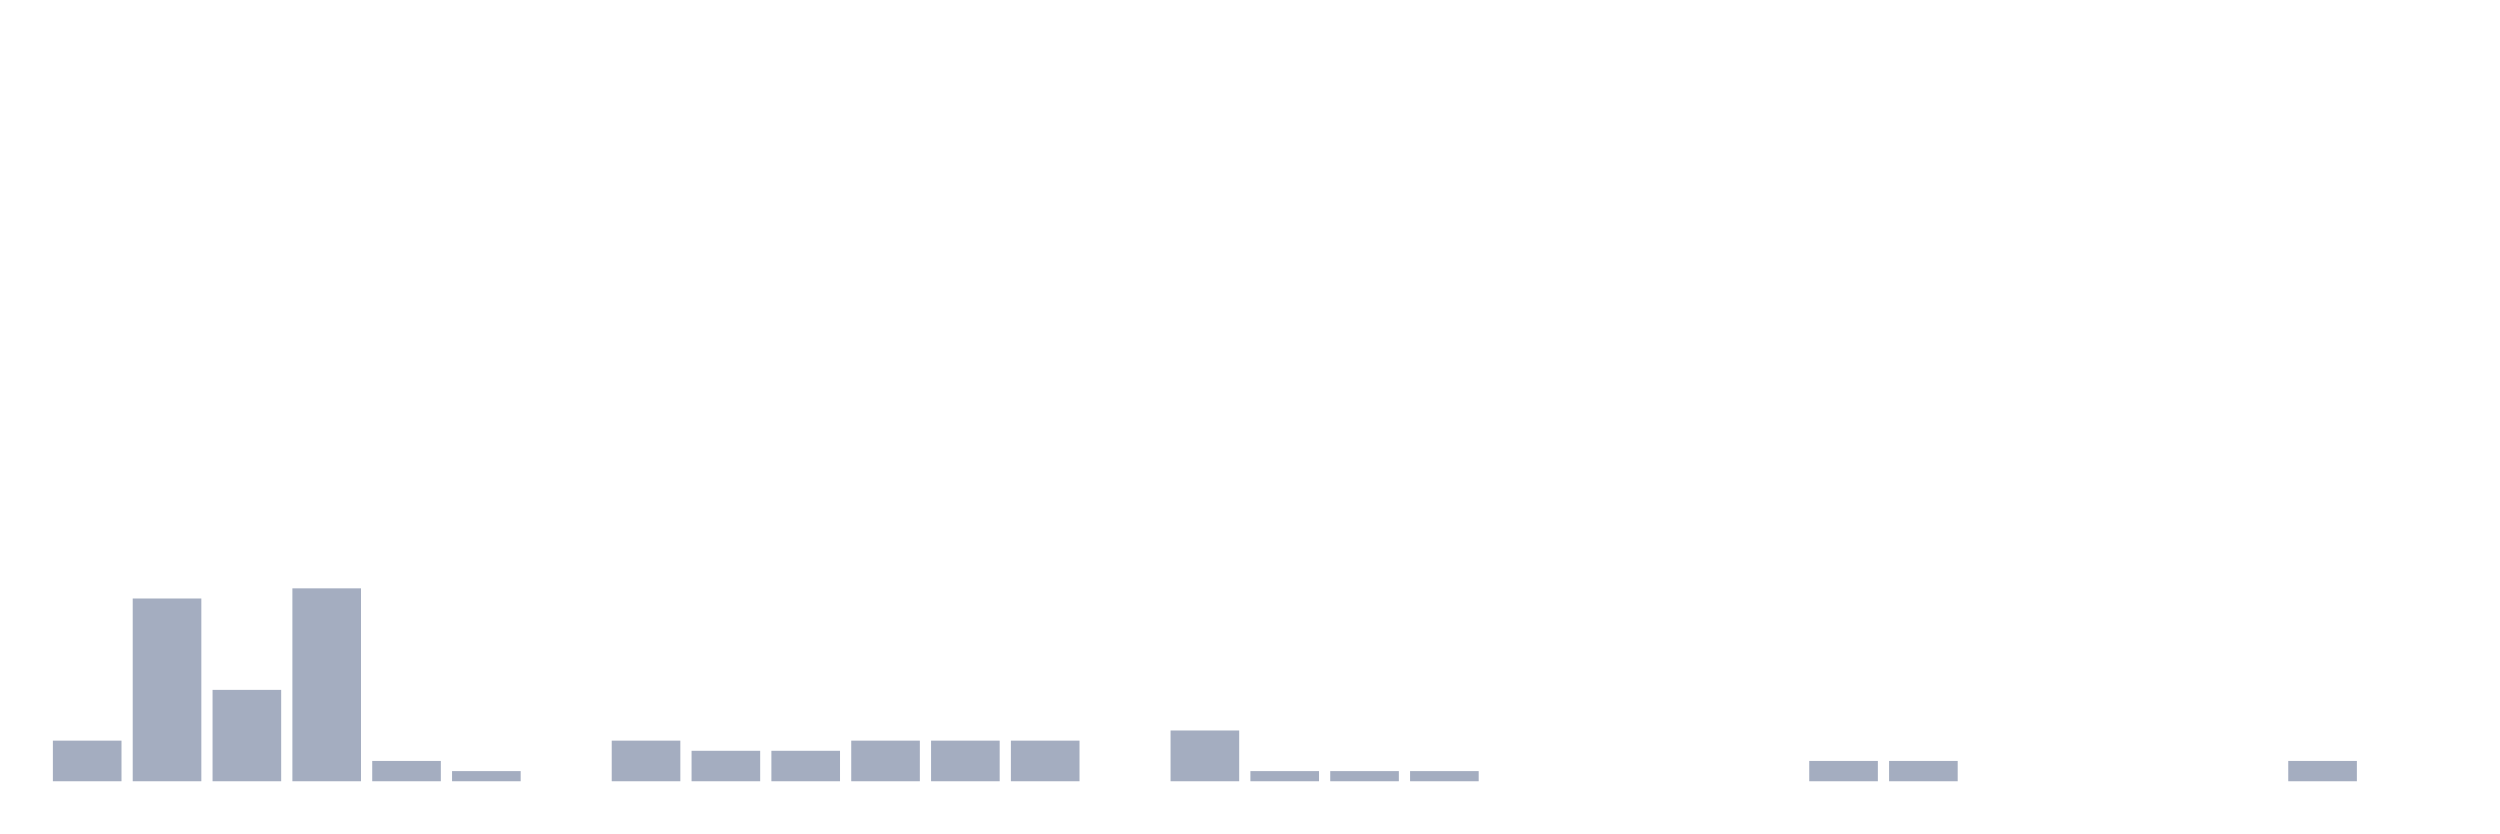
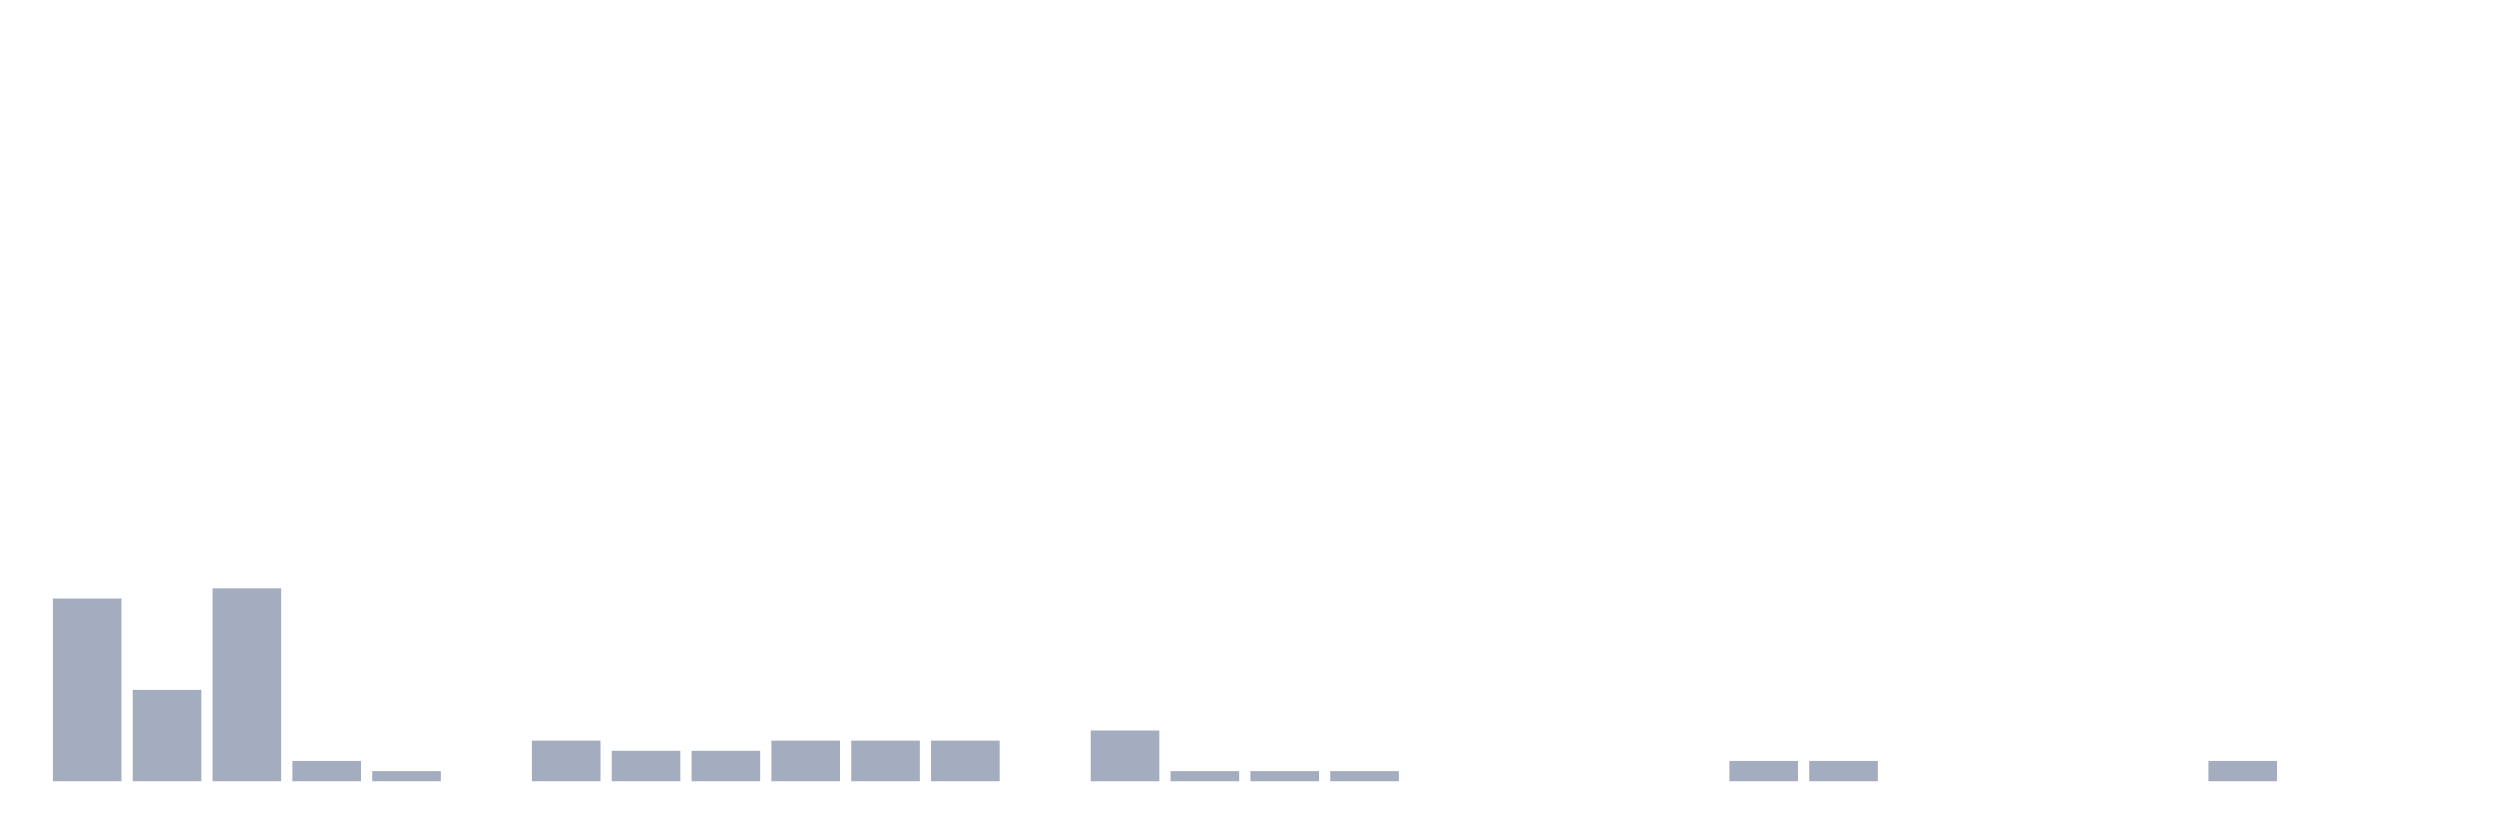
<svg xmlns="http://www.w3.org/2000/svg" viewBox="0 0 480 160">
  <g transform="translate(10,10)">
-     <rect class="bar" x="0.153" width="13.175" y="132.203" height="7.797" fill="rgb(164,173,192)" />
-     <rect class="bar" x="15.482" width="13.175" y="104.912" height="35.088" fill="rgb(164,173,192)" />
-     <rect class="bar" x="30.81" width="13.175" y="122.456" height="17.544" fill="rgb(164,173,192)" />
-     <rect class="bar" x="46.138" width="13.175" y="102.963" height="37.037" fill="rgb(164,173,192)" />
-     <rect class="bar" x="61.466" width="13.175" y="136.101" height="3.899" fill="rgb(164,173,192)" />
-     <rect class="bar" x="76.794" width="13.175" y="138.051" height="1.949" fill="rgb(164,173,192)" />
-     <rect class="bar" x="92.123" width="13.175" y="140" height="0" fill="rgb(164,173,192)" />
-     <rect class="bar" x="107.451" width="13.175" y="132.203" height="7.797" fill="rgb(164,173,192)" />
+     <rect class="bar" x="0.153" width="13.175" y="104.912" height="35.088" fill="rgb(164,173,192)" />
+     <rect class="bar" x="15.482" width="13.175" y="122.456" height="17.544" fill="rgb(164,173,192)" />
+     <rect class="bar" x="30.81" width="13.175" y="102.963" height="37.037" fill="rgb(164,173,192)" />
+     <rect class="bar" x="46.138" width="13.175" y="136.101" height="3.899" fill="rgb(164,173,192)" />
+     <rect class="bar" x="61.466" width="13.175" y="138.051" height="1.949" fill="rgb(164,173,192)" />
+     <rect class="bar" x="76.794" width="13.175" y="140" height="0" fill="rgb(164,173,192)" />
+     <rect class="bar" x="92.123" width="13.175" y="132.203" height="7.797" fill="rgb(164,173,192)" />
+     <rect class="bar" x="107.451" width="13.175" y="134.152" height="5.848" fill="rgb(164,173,192)" />
    <rect class="bar" x="122.779" width="13.175" y="134.152" height="5.848" fill="rgb(164,173,192)" />
-     <rect class="bar" x="138.107" width="13.175" y="134.152" height="5.848" fill="rgb(164,173,192)" />
+     <rect class="bar" x="138.107" width="13.175" y="132.203" height="7.797" fill="rgb(164,173,192)" />
    <rect class="bar" x="153.436" width="13.175" y="132.203" height="7.797" fill="rgb(164,173,192)" />
    <rect class="bar" x="168.764" width="13.175" y="132.203" height="7.797" fill="rgb(164,173,192)" />
-     <rect class="bar" x="184.092" width="13.175" y="132.203" height="7.797" fill="rgb(164,173,192)" />
-     <rect class="bar" x="199.42" width="13.175" y="140" height="0" fill="rgb(164,173,192)" />
-     <rect class="bar" x="214.748" width="13.175" y="130.253" height="9.747" fill="rgb(164,173,192)" />
+     <rect class="bar" x="184.092" width="13.175" y="140" height="0" fill="rgb(164,173,192)" />
+     <rect class="bar" x="199.42" width="13.175" y="130.253" height="9.747" fill="rgb(164,173,192)" />
+     <rect class="bar" x="214.748" width="13.175" y="138.051" height="1.949" fill="rgb(164,173,192)" />
    <rect class="bar" x="230.077" width="13.175" y="138.051" height="1.949" fill="rgb(164,173,192)" />
    <rect class="bar" x="245.405" width="13.175" y="138.051" height="1.949" fill="rgb(164,173,192)" />
-     <rect class="bar" x="260.733" width="13.175" y="138.051" height="1.949" fill="rgb(164,173,192)" />
+     <rect class="bar" x="260.733" width="13.175" y="140" height="0" fill="rgb(164,173,192)" />
    <rect class="bar" x="276.061" width="13.175" y="140" height="0" fill="rgb(164,173,192)" />
    <rect class="bar" x="291.39" width="13.175" y="140" height="0" fill="rgb(164,173,192)" />
    <rect class="bar" x="306.718" width="13.175" y="140" height="0" fill="rgb(164,173,192)" />
-     <rect class="bar" x="322.046" width="13.175" y="140" height="0" fill="rgb(164,173,192)" />
+     <rect class="bar" x="322.046" width="13.175" y="136.101" height="3.899" fill="rgb(164,173,192)" />
    <rect class="bar" x="337.374" width="13.175" y="136.101" height="3.899" fill="rgb(164,173,192)" />
-     <rect class="bar" x="352.702" width="13.175" y="136.101" height="3.899" fill="rgb(164,173,192)" />
+     <rect class="bar" x="352.702" width="13.175" y="140" height="0" fill="rgb(164,173,192)" />
    <rect class="bar" x="368.031" width="13.175" y="140" height="0" fill="rgb(164,173,192)" />
    <rect class="bar" x="383.359" width="13.175" y="140" height="0" fill="rgb(164,173,192)" />
    <rect class="bar" x="398.687" width="13.175" y="140" height="0" fill="rgb(164,173,192)" />
-     <rect class="bar" x="414.015" width="13.175" y="140" height="0" fill="rgb(164,173,192)" />
-     <rect class="bar" x="429.344" width="13.175" y="136.101" height="3.899" fill="rgb(164,173,192)" />
+     <rect class="bar" x="414.015" width="13.175" y="136.101" height="3.899" fill="rgb(164,173,192)" />
+     <rect class="bar" x="429.344" width="13.175" y="140" height="0" fill="rgb(164,173,192)" />
    <rect class="bar" x="444.672" width="13.175" y="140" height="0" fill="rgb(164,173,192)" />
  </g>
</svg>
